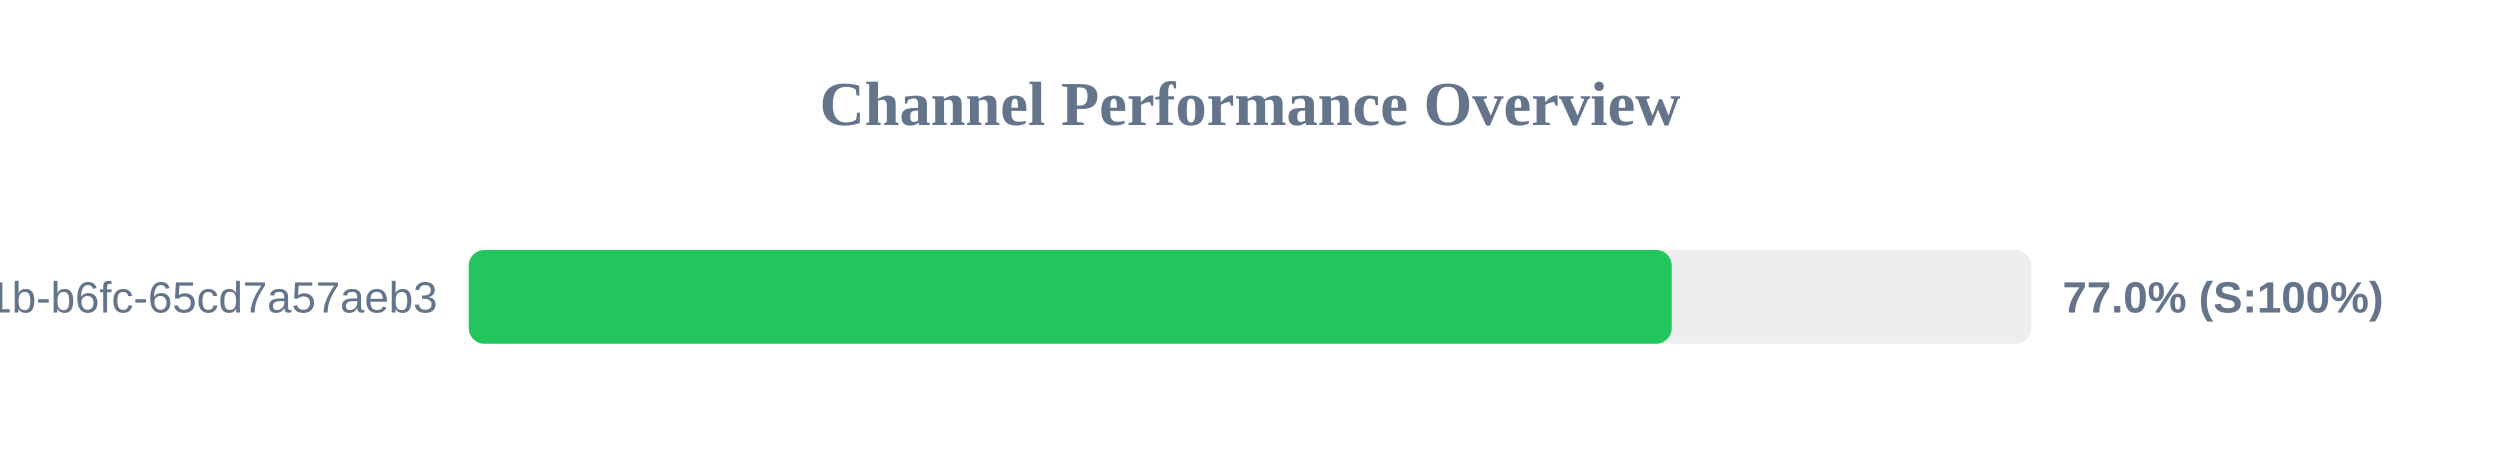
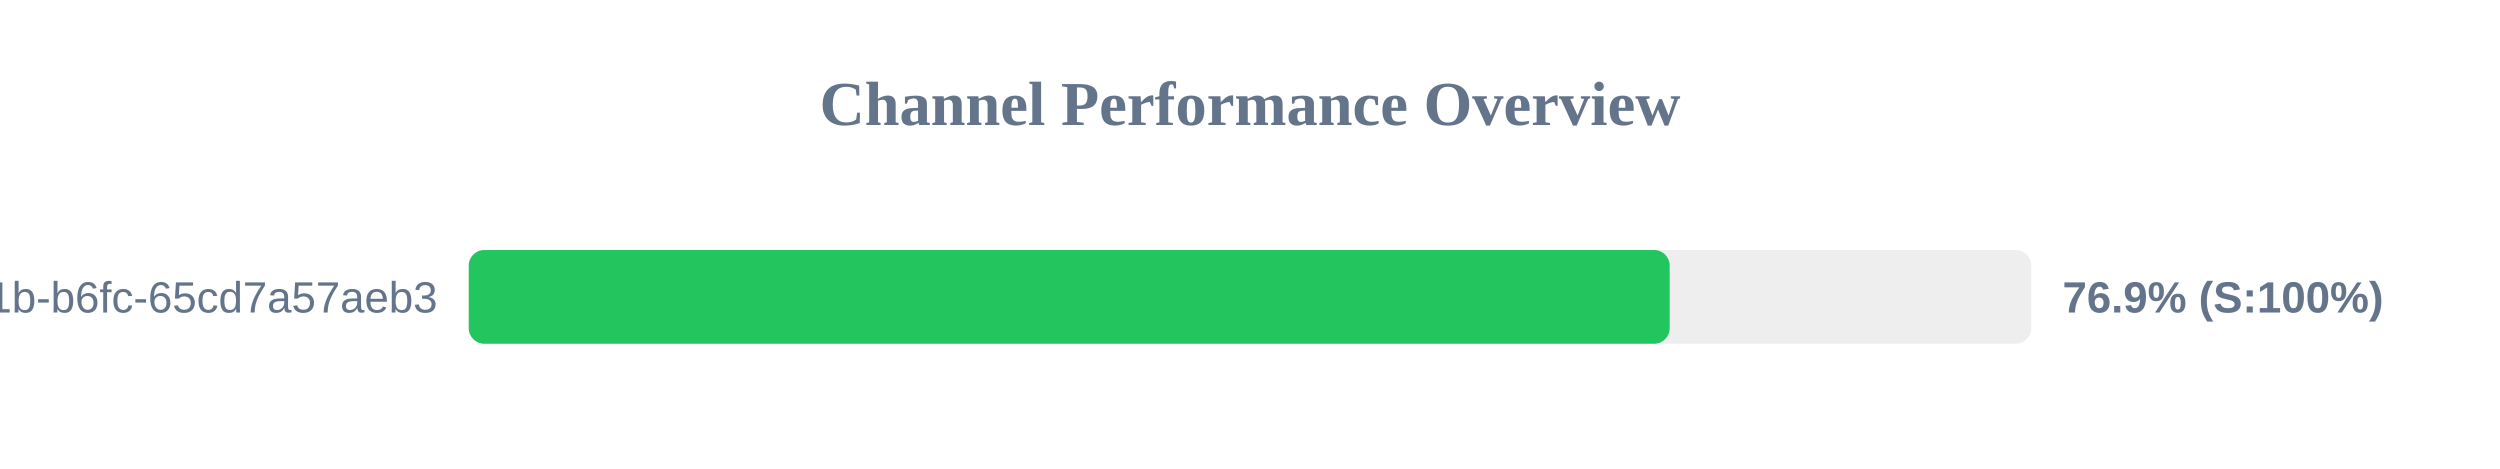
<svg xmlns="http://www.w3.org/2000/svg" width="800" height="150" version="1.1">
  <style>
        .row { font: 14px Arial; fill: #64748b; }
        .score { font: bold 14px Arial; fill: #64748b; }
    </style>
  <text x="400" y="40" text-anchor="middle" font-size="20px" font-weight="bold" fill="#64748b">Channel Performance Overview</text>
  <rect x="150" y="80" width="500" height="30" fill="#eee" rx="5" />
-   <rect x="150" y="80" width="384.95" height="30" fill="#22c55e" rx="5" />
+   <rect x="150" y="80" width="384.3" height="30" fill="#22c55e" rx="5" />
  <text x="140" y="100" text-anchor="end" class="row">?uuid=9c859345-959f-491b-b6fc-65cd7a57aeb3</text>
-   <text x="660" y="100" text-anchor="start" class="score">77.0% (S:100%)</text>
+   <text x="660" y="100" text-anchor="start" class="score">76.9% (S:100%)</text>
</svg>
